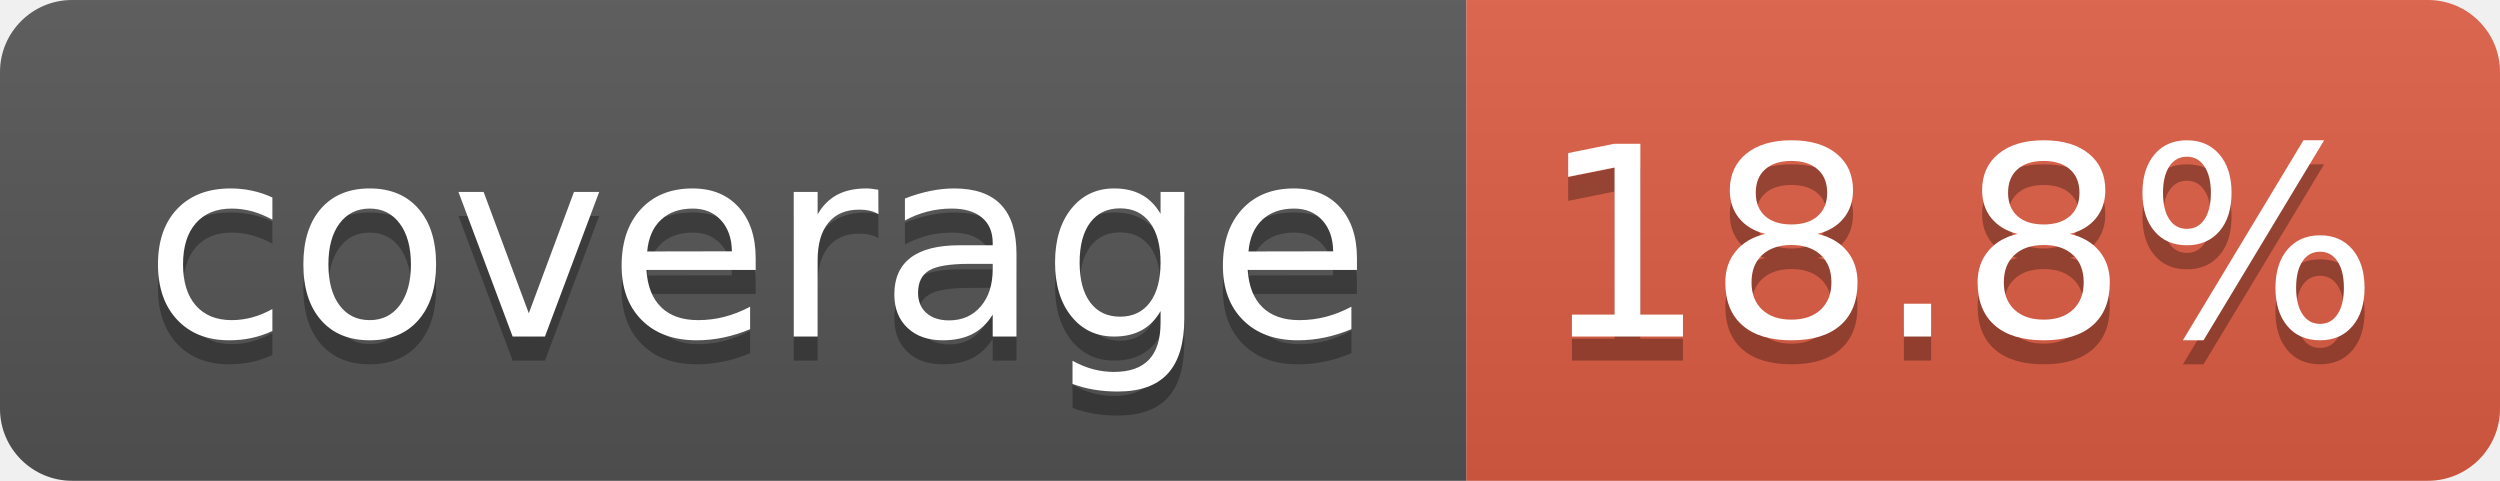
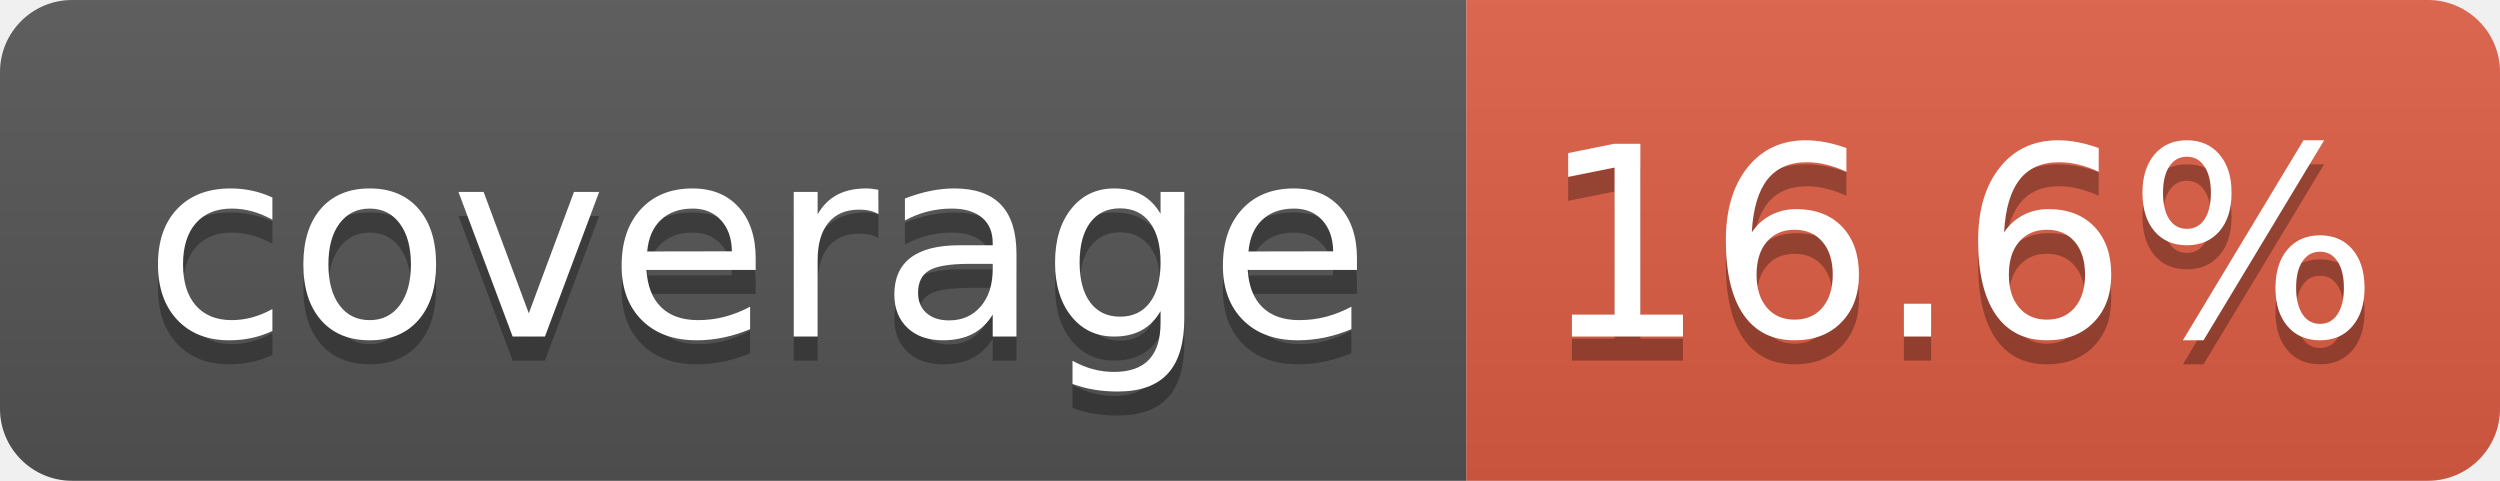
- <svg xmlns="http://www.w3.org/2000/svg" width="104" height="20" role="img" aria-label="coverage: 18.8%">
+ <svg xmlns="http://www.w3.org/2000/svg" width="104" height="20" role="img" aria-label="coverage: 16.6%">
  <linearGradient id="s" x2="0" y2="100%">
    <stop offset="0" stop-color="#bbb" stop-opacity=".1" />
    <stop offset="1" stop-opacity=".1" />
  </linearGradient>
  <clipPath id="r">
    <rect width="104" height="20" rx="3" fill="#fff" />
  </clipPath>
  <g clip-path="url(#r)">
    <rect width="61" height="20" fill="#555" />
    <rect x="61" width="43" height="20" fill="#e05d44" />
    <rect width="104" height="20" fill="url(#s)" />
  </g>
  <g fill="#fff" text-anchor="middle" font-family="Verdana,Geneva,DejaVu Sans,sans-serif" text-rendering="geometricPrecision" font-size="110">
    <text aria-hidden="true" x="315" y="150" fill="#010101" fill-opacity=".3" transform="scale(.1)" textLength="510">coverage</text>
    <text x="315" y="140" transform="scale(.1)" fill="#fff" textLength="510">coverage</text>
-     <text aria-hidden="true" x="815" y="150" fill="#010101" fill-opacity=".3" transform="scale(.1)" textLength="330">18.8%</text>
-     <text x="815" y="140" transform="scale(.1)" fill="#fff" textLength="330">18.8%</text>
+     <text aria-hidden="true" x="815" y="150" fill="#010101" fill-opacity=".3" transform="scale(.1)" textLength="330">16.6%</text>
+     <text x="815" y="140" transform="scale(.1)" fill="#fff" textLength="330">16.6%</text>
  </g>
</svg>
